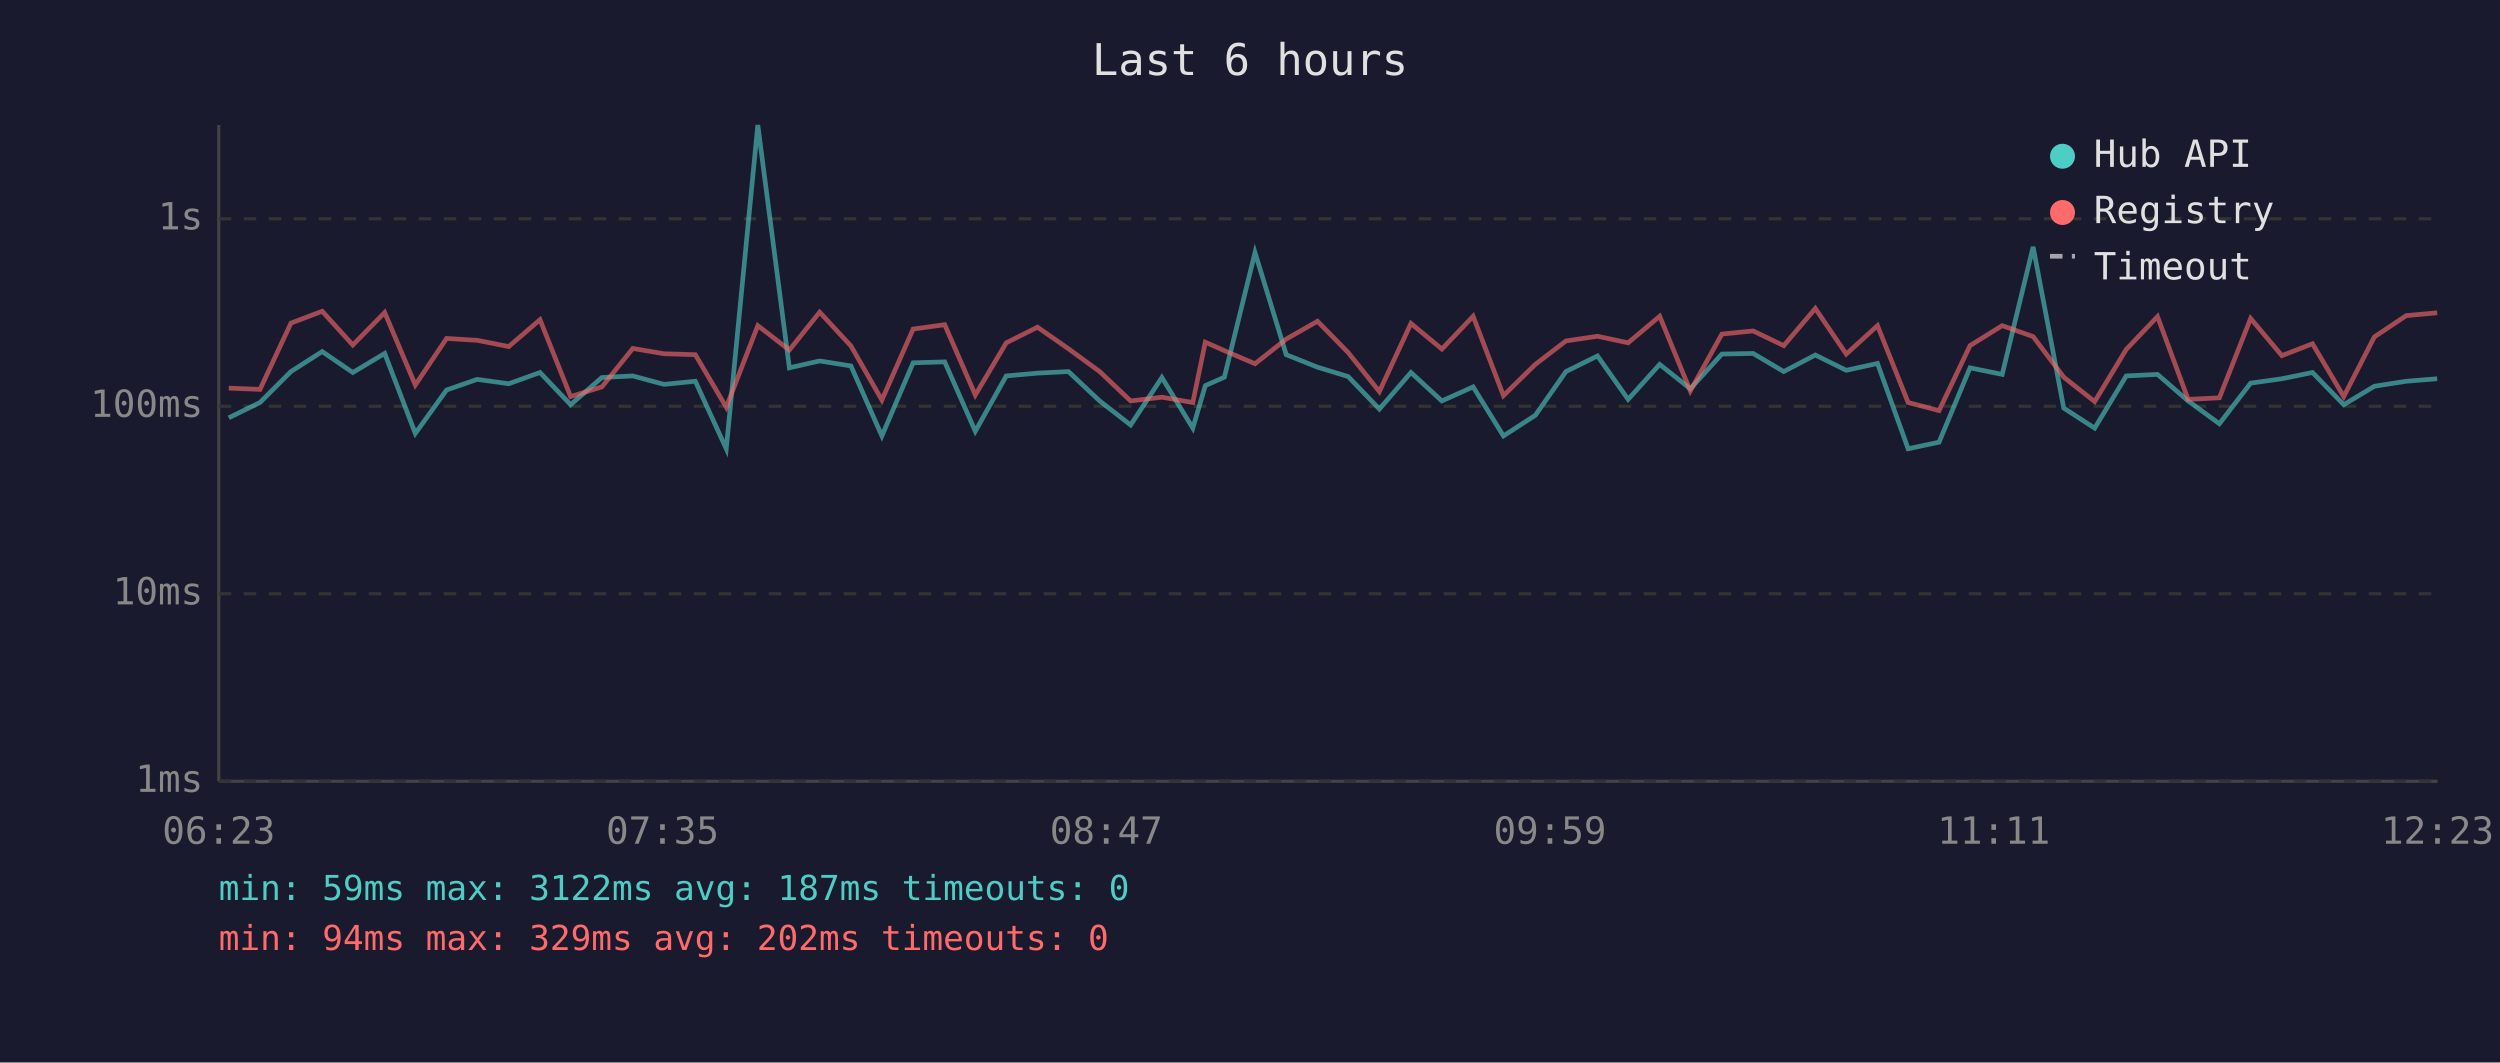
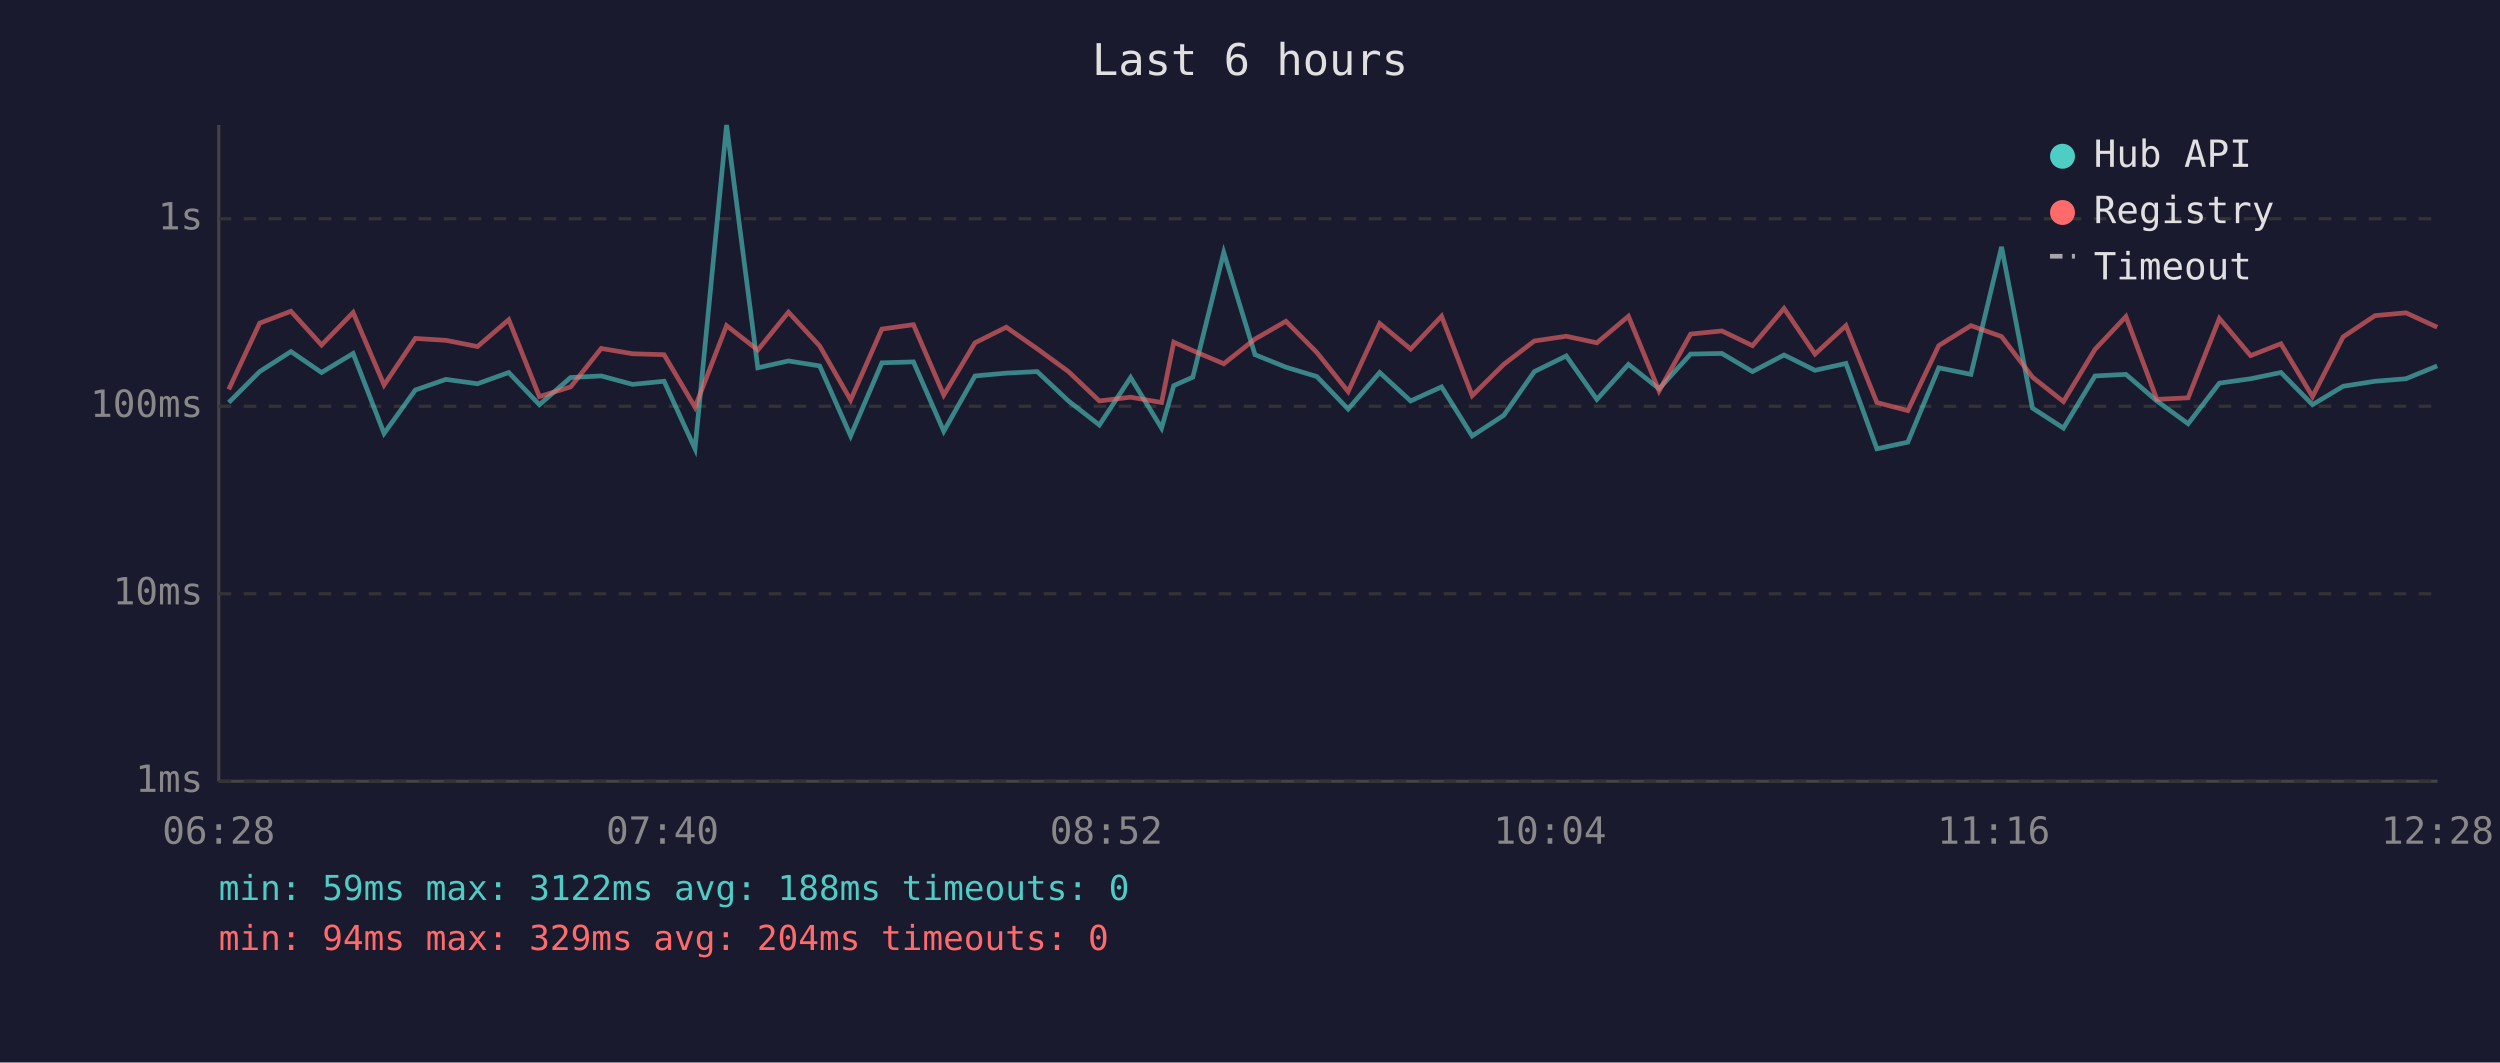
<svg xmlns="http://www.w3.org/2000/svg" viewBox="0 0 800 340" font-family="monospace" font-size="12">
  <rect width="800" height="340" fill="#1a1a2e" />
  <text x="400" y="24" fill="#e0e0e0" font-size="14" text-anchor="middle">Last 6 hours</text>
  <line x1="70" y1="40" x2="70" y2="250" stroke="#444" stroke-width="1" />
  <line x1="70" y1="250" x2="780" y2="250" stroke="#444" stroke-width="1" />
  <line x1="70" y1="250" x2="780" y2="250" stroke="#333" stroke-width="1" stroke-dasharray="4" />
  <text x="65" y="250" fill="#888" text-anchor="end" dominant-baseline="middle">1ms</text>
  <line x1="70" y1="190" x2="780" y2="190" stroke="#333" stroke-width="1" stroke-dasharray="4" />
  <text x="65" y="190" fill="#888" text-anchor="end" dominant-baseline="middle">10ms</text>
  <line x1="70" y1="130" x2="780" y2="130" stroke="#333" stroke-width="1" stroke-dasharray="4" />
  <text x="65" y="130" fill="#888" text-anchor="end" dominant-baseline="middle">100ms</text>
  <line x1="70" y1="70" x2="780" y2="70" stroke="#333" stroke-width="1" stroke-dasharray="4" />
  <text x="65" y="70" fill="#888" text-anchor="end" dominant-baseline="middle">1s</text>
-   <text x="70" y="270" fill="#888" text-anchor="middle">06:23</text>
-   <text x="212" y="270" fill="#888" text-anchor="middle">07:35</text>
-   <text x="354" y="270" fill="#888" text-anchor="middle">08:47</text>
-   <text x="496" y="270" fill="#888" text-anchor="middle">09:59</text>
-   <text x="638" y="270" fill="#888" text-anchor="middle">11:11</text>
-   <text x="780" y="270" fill="#888" text-anchor="middle">12:23</text>
-   <polyline points="73.2,133.7 83.2,128.8 93.1,118.9 103.1,112.5 112.9,119.2 123.1,113.1 132.9,138.7 142.9,124.8 152.7,121.4 162.8,122.8 172.8,119.2 182.6,129.5 192.6,120.8 202.5,120.3 212.5,123.0 222.5,122.0 232.4,143.6 242.5,40.0 252.6,117.7 262.3,115.5 272.3,117.1 282.2,139.5 292.2,116.1 302.3,115.8 312.1,138.0 322.0,120.3 332.0,119.4 341.9,118.9 351.9,128.3 361.8,136.0 371.8,120.8 381.7,137.0 385.7,123.4 391.8,120.7 401.6,80.8 411.6,113.5 421.6,117.5 431.4,120.5 441.4,130.9 451.5,119.2 461.4,128.3 471.4,123.8 481.1,139.5 491.3,132.9 501.1,118.9 511.2,113.9 521.0,127.8 531.1,116.6 540.9,124.4 551.0,113.3 561.0,113.1 570.8,118.9 580.9,113.6 590.8,118.5 600.8,116.3 610.6,143.6 620.5,141.5 630.4,117.7 640.7,119.8 650.6,79.0 660.4,130.6 670.3,137.0 680.4,120.3 690.4,119.8 700.2,128.3 710.2,135.6 720.2,122.6 730.2,121.2 740.0,119.2 750.0,129.5 759.8,123.6 770.0,122.0 779.9,121.2" fill="none" stroke="#4ecdc4" stroke-width="1.5" opacity="0.6" />
-   <polyline points="73.2,124.2 83.2,124.6 93.1,103.4 103.1,99.6 112.9,110.4 123.1,100.0 132.9,123.2 142.9,108.3 152.7,108.9 162.8,110.9 172.8,102.3 182.6,126.9 192.6,123.8 202.5,111.5 212.5,113.2 222.5,113.5 232.4,130.3 242.5,104.2 252.6,112.0 262.3,99.9 272.3,110.7 282.2,128.0 292.2,105.3 302.3,103.9 312.1,126.4 322.0,109.7 332.0,104.7 341.9,111.6 351.9,118.9 361.8,128.3 371.8,127.1 381.7,128.8 385.7,109.5 391.8,112.2 401.6,116.4 411.6,108.5 421.6,102.8 431.4,112.8 441.4,125.3 451.5,103.5 461.4,111.7 471.4,101.2 481.1,126.6 491.3,116.6 501.1,109.1 511.2,107.6 521.0,109.7 531.1,101.2 540.9,125.1 551.0,106.9 561.0,105.9 570.8,110.6 580.9,98.7 590.8,113.3 600.8,104.2 610.6,128.8 620.5,131.4 630.4,110.6 640.7,104.2 650.6,107.7 660.4,120.7 670.3,128.5 680.4,111.8 690.4,101.3 700.2,127.8 710.2,127.3 720.2,101.9 730.2,113.8 740.0,110.0 750.0,126.9 759.8,107.8 770.0,101.0 779.9,100.1" fill="none" stroke="#ff6b6b" stroke-width="1.5" opacity="0.6" />
+   <text x="70" y="270" fill="#888" text-anchor="middle">06:28</text>
+   <text x="212" y="270" fill="#888" text-anchor="middle">07:40</text>
+   <text x="354" y="270" fill="#888" text-anchor="middle">08:52</text>
+   <text x="496" y="270" fill="#888" text-anchor="middle">10:04</text>
+   <text x="638" y="270" fill="#888" text-anchor="middle">11:16</text>
+   <text x="780" y="270" fill="#888" text-anchor="middle">12:28</text>
+   <polyline points="73.2,128.8 83.1,118.9 93.1,112.5 102.9,119.2 113.0,113.1 122.9,138.7 132.9,124.8 142.7,121.4 152.8,122.8 162.8,119.2 172.6,129.5 182.6,120.8 192.4,120.3 202.4,123.0 212.5,122.0 222.4,143.6 232.5,40.0 242.5,117.7 252.3,115.5 262.3,117.1 272.2,139.5 282.2,116.1 292.3,115.8 302.0,138.0 312.0,120.3 322.0,119.4 331.9,118.9 341.9,128.3 351.8,136.0 361.8,120.8 371.7,137.0 375.6,123.4 381.7,120.7 391.6,80.8 401.6,113.5 411.5,117.5 421.4,120.5 431.4,130.9 441.5,119.2 451.4,128.3 461.3,123.8 471.1,139.5 481.2,132.9 491.0,118.9 501.2,113.9 511.0,127.8 521.1,116.6 530.9,124.4 541.0,113.3 551.0,113.1 560.8,118.9 570.9,113.6 580.8,118.5 590.7,116.3 600.6,143.6 610.5,141.5 620.4,117.7 630.7,119.8 640.5,79.0 650.4,130.6 660.3,137.0 670.4,120.3 680.3,119.8 690.2,128.3 700.2,135.6 710.2,122.6 720.2,121.2 729.9,119.2 740.0,129.5 749.8,123.6 760.0,122.0 769.9,121.2 779.9,117.1" fill="none" stroke="#4ecdc4" stroke-width="1.5" opacity="0.6" />
+   <polyline points="73.2,124.6 83.1,103.4 93.1,99.6 102.9,110.4 113.0,100.0 122.9,123.2 132.9,108.3 142.7,108.9 152.8,110.9 162.8,102.3 172.6,126.9 182.6,123.8 192.4,111.5 202.4,113.2 212.5,113.5 222.4,130.3 232.5,104.2 242.5,112.0 252.3,99.9 262.3,110.7 272.2,128.0 282.2,105.3 292.3,103.9 302.0,126.4 312.0,109.7 322.0,104.7 331.9,111.6 341.9,118.9 351.8,128.3 361.8,127.1 371.7,128.8 375.6,109.5 381.7,112.2 391.6,116.4 401.6,108.5 411.5,102.8 421.4,112.8 431.4,125.3 441.5,103.5 451.4,111.7 461.3,101.2 471.1,126.6 481.2,116.6 491.0,109.1 501.2,107.6 511.0,109.7 521.1,101.2 530.9,125.1 541.0,106.9 551.0,105.9 560.8,110.6 570.9,98.7 580.8,113.3 590.7,104.2 600.6,128.8 610.5,131.4 620.4,110.6 630.7,104.2 640.5,107.7 650.4,120.7 660.3,128.5 670.4,111.8 680.3,101.3 690.2,127.8 700.2,127.3 710.2,101.9 720.2,113.8 729.9,110.0 740.0,126.9 749.8,107.8 760.0,101.0 769.9,100.1 779.9,104.7" fill="none" stroke="#ff6b6b" stroke-width="1.5" opacity="0.6" />
  <circle cx="660" cy="50" r="4" fill="#4ecdc4" />
  <text x="670" y="50" fill="#e0e0e0" dominant-baseline="middle">Hub API</text>
  <circle cx="660" cy="68" r="4" fill="#ff6b6b" />
  <text x="670" y="68" fill="#e0e0e0" dominant-baseline="middle">Registry</text>
  <line x1="656" y1="82" x2="664" y2="82" stroke="#e0e0e0" stroke-width="1.5" stroke-dasharray="4,3" opacity="0.7" />
  <text x="670" y="86" fill="#e0e0e0" dominant-baseline="middle">Timeout</text>
-   <text x="70" y="288" fill="#4ecdc4" font-size="11">min: 59ms  max: 3122ms  avg: 187ms  timeouts: 0</text>
-   <text x="70" y="304" fill="#ff6b6b" font-size="11">min: 94ms  max: 329ms  avg: 202ms  timeouts: 0</text>
+   <text x="70" y="288" fill="#4ecdc4" font-size="11">min: 59ms  max: 3122ms  avg: 188ms  timeouts: 0</text>
+   <text x="70" y="304" fill="#ff6b6b" font-size="11">min: 94ms  max: 329ms  avg: 204ms  timeouts: 0</text>
</svg>
